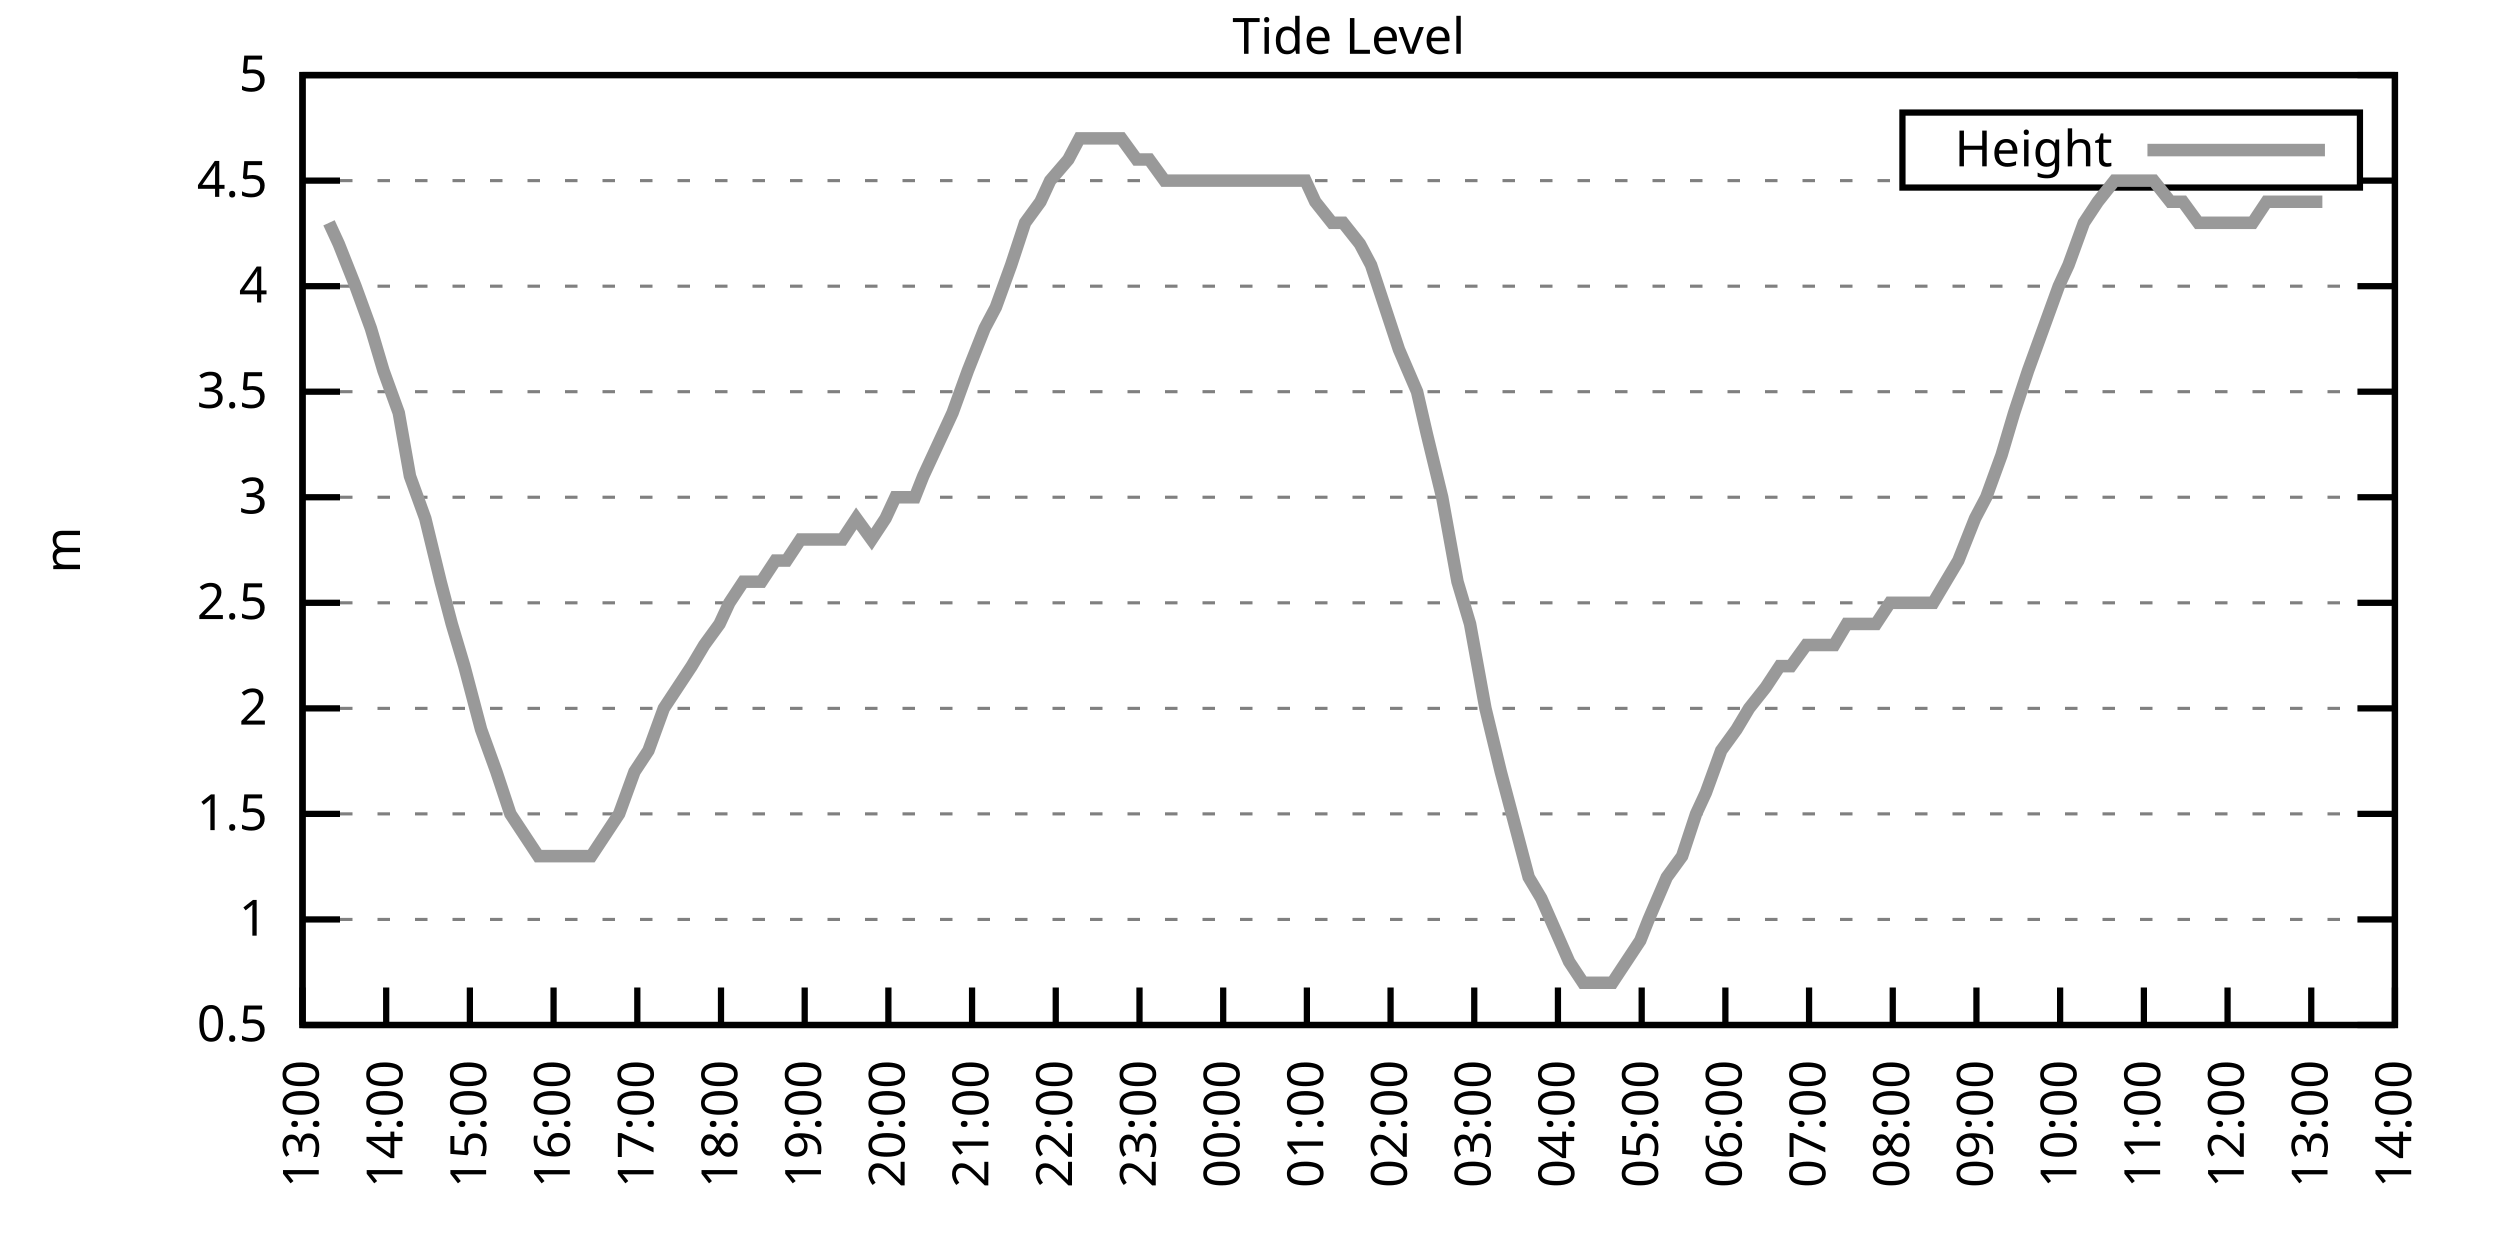
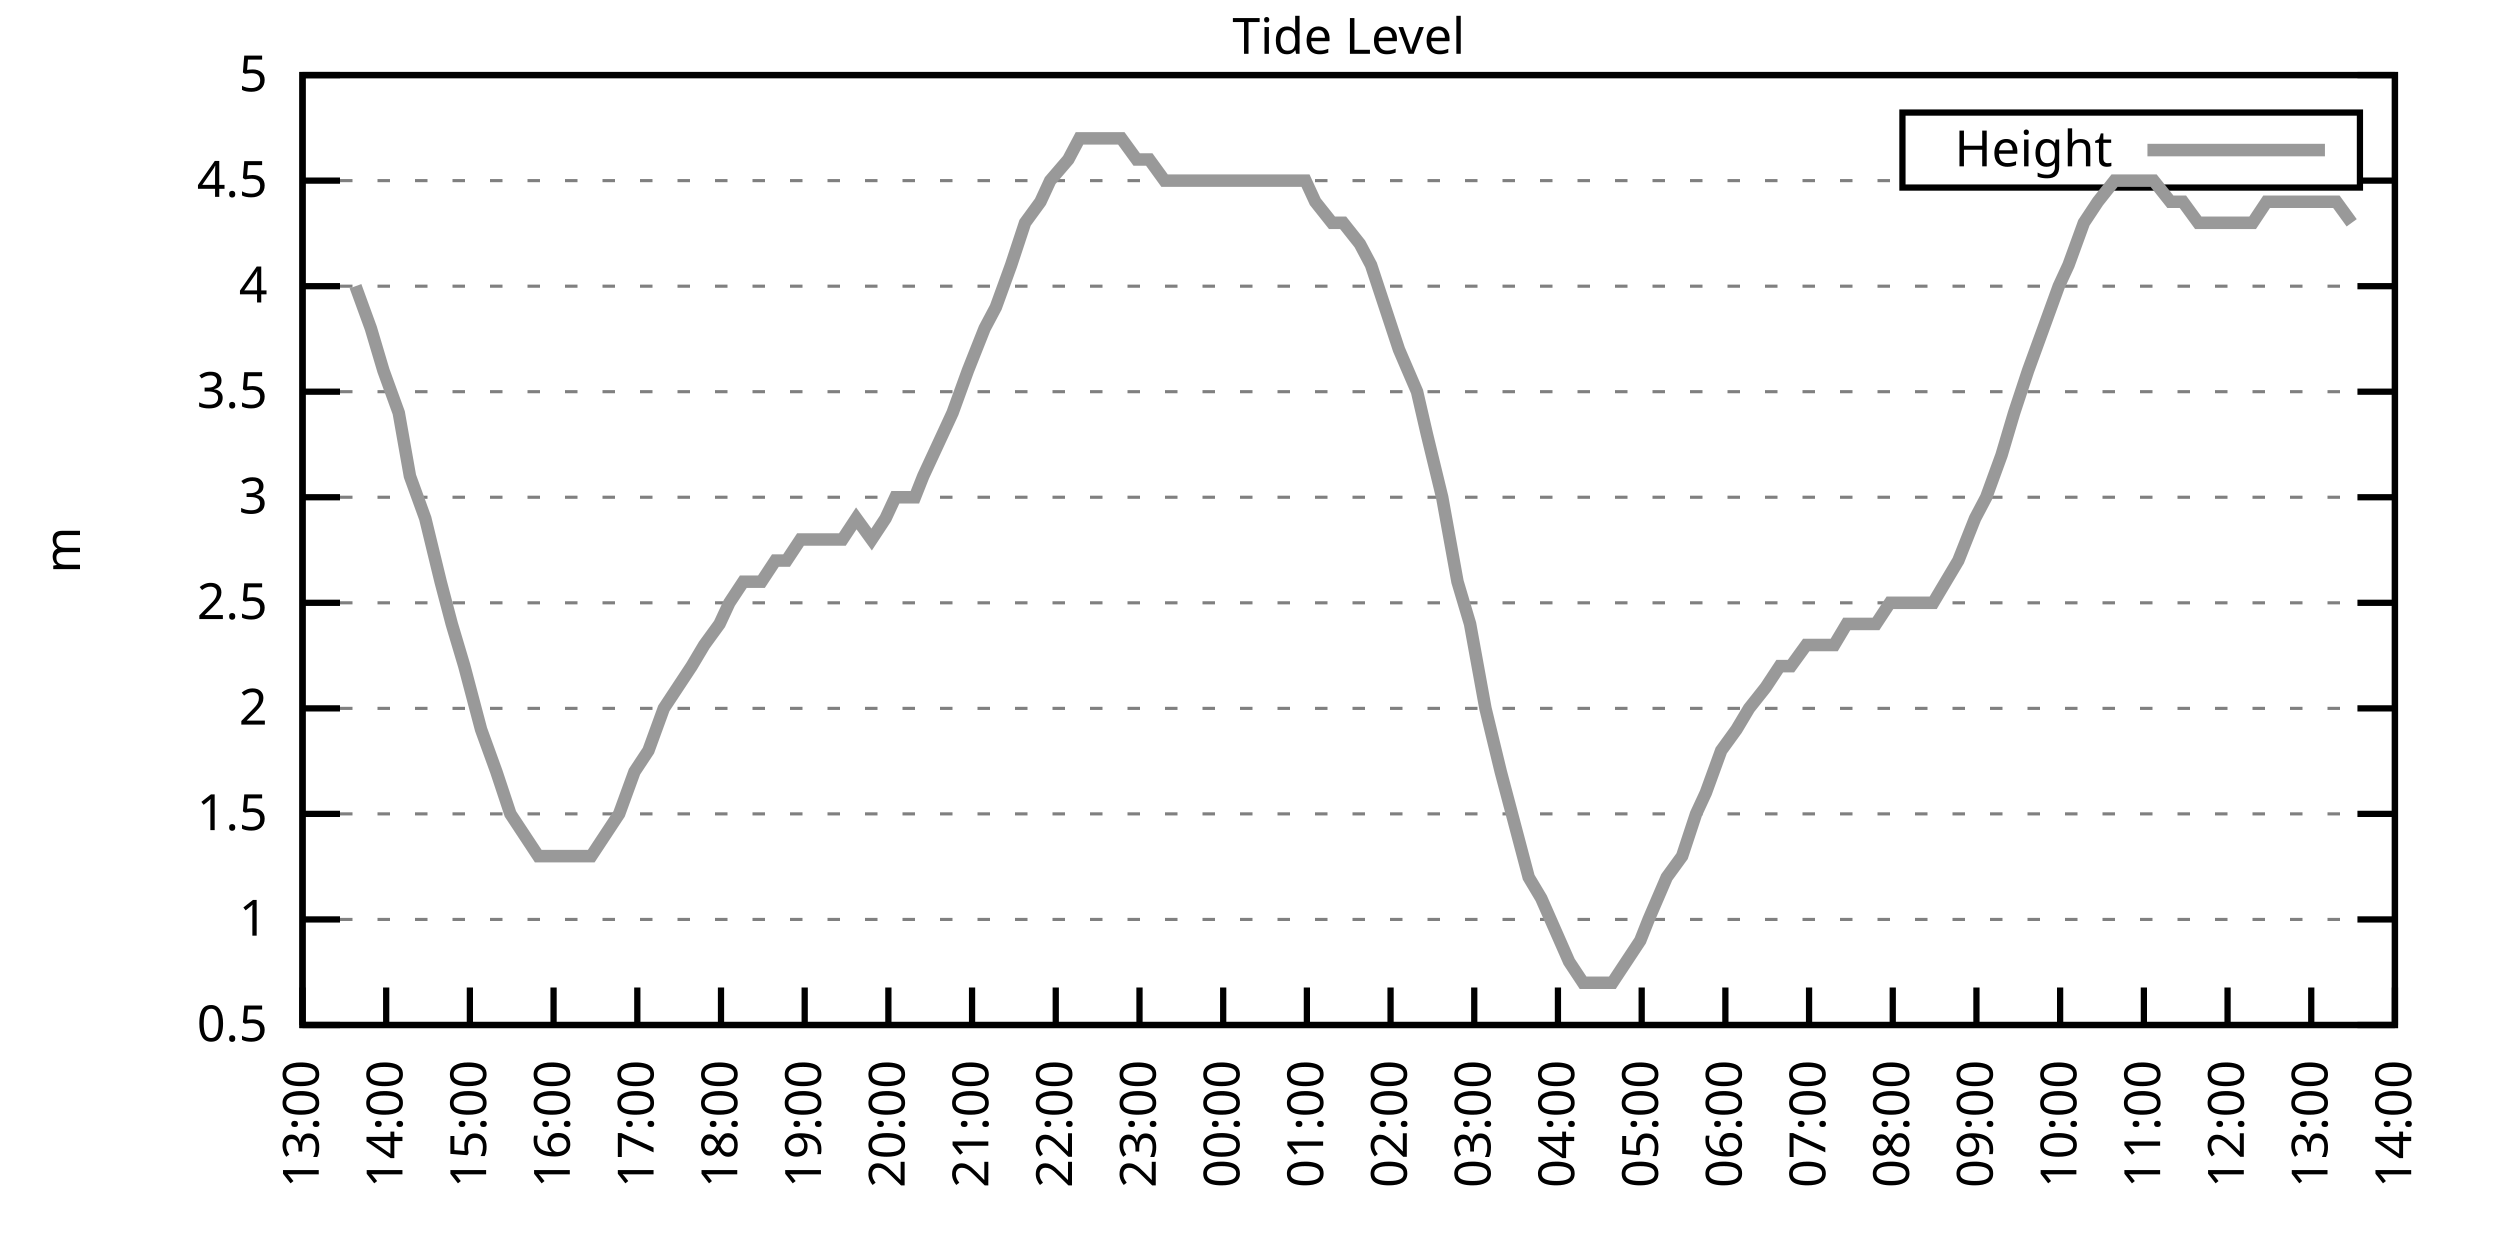
<svg xmlns="http://www.w3.org/2000/svg" xmlns:xlink="http://www.w3.org/1999/xlink" width="400" height="200" viewBox="0 0 400 200">
  <g id="gnuplot_canvas">
    <rect x="0" y="0" width="400" height="200" fill="none" />
    <defs>
      <circle id="gpDot" r="0.5" stroke-width="0.5" stroke="currentColor" />
      <path id="gpPt0" stroke-width="0.333" stroke="currentColor" d="M-1,0 h2 M0,-1 v2" />
      <path id="gpPt1" stroke-width="0.333" stroke="currentColor" d="M-1,-1 L1,1 M1,-1 L-1,1" />
      <path id="gpPt2" stroke-width="0.333" stroke="currentColor" d="M-1,0 L1,0 M0,-1 L0,1 M-1,-1 L1,1 M-1,1 L1,-1" />
      <rect id="gpPt3" stroke-width="0.333" stroke="currentColor" x="-1" y="-1" width="2" height="2" />
      <rect id="gpPt4" stroke-width="0.333" stroke="currentColor" fill="currentColor" x="-1" y="-1" width="2" height="2" />
      <circle id="gpPt5" stroke-width="0.333" stroke="currentColor" cx="0" cy="0" r="1" />
      <use xlink:href="#gpPt5" id="gpPt6" fill="currentColor" stroke="none" />
      <path id="gpPt7" stroke-width="0.333" stroke="currentColor" d="M0,-1.33 L-1.33,0.67 L1.33,0.67 z" />
      <use xlink:href="#gpPt7" id="gpPt8" fill="currentColor" stroke="none" />
      <use xlink:href="#gpPt7" id="gpPt9" stroke="currentColor" transform="rotate(180)" />
      <use xlink:href="#gpPt9" id="gpPt10" fill="currentColor" stroke="none" />
      <use xlink:href="#gpPt3" id="gpPt11" stroke="currentColor" transform="rotate(45)" />
      <use xlink:href="#gpPt11" id="gpPt12" fill="currentColor" stroke="none" />
      <path id="gpPt13" stroke-width="0.333" stroke="currentColor" d="M0,1.330 L1.265,0.411 L0.782,-1.067 L-0.782,-1.076 L-1.265,0.411 z" />
      <use xlink:href="#gpPt13" id="gpPt14" fill="currentColor" stroke="none" />
      <filter id="textbox" filterUnits="objectBoundingBox" x="0" y="0" height="1" width="1">
        <feFlood flood-color="white" flood-opacity="1" result="bgnd" />
        <feComposite in="SourceGraphic" in2="bgnd" operator="atop" />
      </filter>
      <filter id="greybox" filterUnits="objectBoundingBox" x="0" y="0" height="1" width="1">
        <feFlood flood-color="lightgrey" flood-opacity="1" result="grey" />
        <feComposite in="SourceGraphic" in2="grey" operator="atop" />
      </filter>
    </defs>
    <g fill="none" color="white" stroke="currentColor" stroke-width="1.00" stroke-linecap="butt" stroke-linejoin="miter">
</g>
    <g fill="none" color="black" stroke="currentColor" stroke-width="1.00" stroke-linecap="butt" stroke-linejoin="miter">
      <g stroke="none" shape-rendering="crispEdges">
        <polygon fill="rgb(255, 255, 255)" points="48.40,164.00 383.18,164.00 383.18,12.02 48.40,12.02 " />
      </g>
    </g>
    <g fill="none" color="black" stroke="currentColor" stroke-width="1.00" stroke-linecap="butt" stroke-linejoin="miter">
</g>
    <g fill="none" color="black" stroke="black" stroke-width="0.50" stroke-linecap="butt" stroke-linejoin="miter">
</g>
    <g fill="none" color="gray" stroke="currentColor" stroke-width="0.50" stroke-linecap="butt" stroke-linejoin="miter">
      <path stroke="gray" stroke-dasharray="2,4" class="gridline" d="M48.40,164.00 L383.19,164.00  " />
    </g>
    <g fill="none" color="gray" stroke="gray" stroke-width="1.00" stroke-linecap="butt" stroke-linejoin="miter">
</g>
    <g fill="none" color="black" stroke="currentColor" stroke-width="1.00" stroke-linecap="butt" stroke-linejoin="miter">
      <path stroke="black" d="M48.40,164.00 L54.40,164.00 M383.19,164.00 L377.19,164.00  " />
      <g transform="translate(42.80,166.60)" stroke="none" fill="black" font-family="Sans" font-size="8.00" text-anchor="end">
        <text>
          <tspan font-family="Sans"> 0.5</tspan>
        </text>
      </g>
    </g>
    <g fill="none" color="black" stroke="currentColor" stroke-width="1.00" stroke-linecap="butt" stroke-linejoin="miter">
</g>
    <g fill="none" color="black" stroke="black" stroke-width="0.50" stroke-linecap="butt" stroke-linejoin="miter">
</g>
    <g fill="none" color="gray" stroke="currentColor" stroke-width="0.50" stroke-linecap="butt" stroke-linejoin="miter">
      <path stroke="gray" stroke-dasharray="2,4" class="gridline" d="M48.40,147.11 L383.19,147.11  " />
    </g>
    <g fill="none" color="gray" stroke="gray" stroke-width="1.00" stroke-linecap="butt" stroke-linejoin="miter">
</g>
    <g fill="none" color="black" stroke="currentColor" stroke-width="1.00" stroke-linecap="butt" stroke-linejoin="miter">
      <path stroke="black" d="M48.40,147.11 L54.40,147.11 M383.19,147.11 L377.19,147.11  " />
      <g transform="translate(42.80,149.71)" stroke="none" fill="black" font-family="Sans" font-size="8.00" text-anchor="end">
        <text>
          <tspan font-family="Sans"> 1</tspan>
        </text>
      </g>
    </g>
    <g fill="none" color="black" stroke="currentColor" stroke-width="1.00" stroke-linecap="butt" stroke-linejoin="miter">
</g>
    <g fill="none" color="black" stroke="black" stroke-width="0.50" stroke-linecap="butt" stroke-linejoin="miter">
</g>
    <g fill="none" color="gray" stroke="currentColor" stroke-width="0.50" stroke-linecap="butt" stroke-linejoin="miter">
      <path stroke="gray" stroke-dasharray="2,4" class="gridline" d="M48.40,130.22 L383.19,130.22  " />
    </g>
    <g fill="none" color="gray" stroke="gray" stroke-width="1.00" stroke-linecap="butt" stroke-linejoin="miter">
</g>
    <g fill="none" color="black" stroke="currentColor" stroke-width="1.00" stroke-linecap="butt" stroke-linejoin="miter">
      <path stroke="black" d="M48.40,130.22 L54.40,130.22 M383.19,130.22 L377.19,130.22  " />
      <g transform="translate(42.80,132.82)" stroke="none" fill="black" font-family="Sans" font-size="8.00" text-anchor="end">
        <text>
          <tspan font-family="Sans"> 1.5</tspan>
        </text>
      </g>
    </g>
    <g fill="none" color="black" stroke="currentColor" stroke-width="1.00" stroke-linecap="butt" stroke-linejoin="miter">
</g>
    <g fill="none" color="black" stroke="black" stroke-width="0.50" stroke-linecap="butt" stroke-linejoin="miter">
</g>
    <g fill="none" color="gray" stroke="currentColor" stroke-width="0.50" stroke-linecap="butt" stroke-linejoin="miter">
      <path stroke="gray" stroke-dasharray="2,4" class="gridline" d="M48.40,113.34 L383.19,113.34  " />
    </g>
    <g fill="none" color="gray" stroke="gray" stroke-width="1.00" stroke-linecap="butt" stroke-linejoin="miter">
</g>
    <g fill="none" color="black" stroke="currentColor" stroke-width="1.00" stroke-linecap="butt" stroke-linejoin="miter">
      <path stroke="black" d="M48.40,113.34 L54.40,113.34 M383.19,113.34 L377.19,113.34  " />
      <g transform="translate(42.80,115.94)" stroke="none" fill="black" font-family="Sans" font-size="8.00" text-anchor="end">
        <text>
          <tspan font-family="Sans"> 2</tspan>
        </text>
      </g>
    </g>
    <g fill="none" color="black" stroke="currentColor" stroke-width="1.00" stroke-linecap="butt" stroke-linejoin="miter">
</g>
    <g fill="none" color="black" stroke="black" stroke-width="0.50" stroke-linecap="butt" stroke-linejoin="miter">
</g>
    <g fill="none" color="gray" stroke="currentColor" stroke-width="0.50" stroke-linecap="butt" stroke-linejoin="miter">
      <path stroke="gray" stroke-dasharray="2,4" class="gridline" d="M48.40,96.45 L383.19,96.45  " />
    </g>
    <g fill="none" color="gray" stroke="gray" stroke-width="1.00" stroke-linecap="butt" stroke-linejoin="miter">
</g>
    <g fill="none" color="black" stroke="currentColor" stroke-width="1.00" stroke-linecap="butt" stroke-linejoin="miter">
      <path stroke="black" d="M48.40,96.45 L54.40,96.45 M383.19,96.45 L377.19,96.45  " />
      <g transform="translate(42.80,99.05)" stroke="none" fill="black" font-family="Sans" font-size="8.00" text-anchor="end">
        <text>
          <tspan font-family="Sans"> 2.5</tspan>
        </text>
      </g>
    </g>
    <g fill="none" color="black" stroke="currentColor" stroke-width="1.00" stroke-linecap="butt" stroke-linejoin="miter">
</g>
    <g fill="none" color="black" stroke="black" stroke-width="0.50" stroke-linecap="butt" stroke-linejoin="miter">
</g>
    <g fill="none" color="gray" stroke="currentColor" stroke-width="0.50" stroke-linecap="butt" stroke-linejoin="miter">
      <path stroke="gray" stroke-dasharray="2,4" class="gridline" d="M48.40,79.56 L383.19,79.56  " />
    </g>
    <g fill="none" color="gray" stroke="gray" stroke-width="1.00" stroke-linecap="butt" stroke-linejoin="miter">
</g>
    <g fill="none" color="black" stroke="currentColor" stroke-width="1.00" stroke-linecap="butt" stroke-linejoin="miter">
      <path stroke="black" d="M48.40,79.56 L54.40,79.56 M383.19,79.56 L377.19,79.56  " />
      <g transform="translate(42.80,82.16)" stroke="none" fill="black" font-family="Sans" font-size="8.00" text-anchor="end">
        <text>
          <tspan font-family="Sans"> 3</tspan>
        </text>
      </g>
    </g>
    <g fill="none" color="black" stroke="currentColor" stroke-width="1.00" stroke-linecap="butt" stroke-linejoin="miter">
</g>
    <g fill="none" color="black" stroke="black" stroke-width="0.50" stroke-linecap="butt" stroke-linejoin="miter">
</g>
    <g fill="none" color="gray" stroke="currentColor" stroke-width="0.50" stroke-linecap="butt" stroke-linejoin="miter">
      <path stroke="gray" stroke-dasharray="2,4" class="gridline" d="M48.40,62.67 L383.19,62.67  " />
    </g>
    <g fill="none" color="gray" stroke="gray" stroke-width="1.00" stroke-linecap="butt" stroke-linejoin="miter">
</g>
    <g fill="none" color="black" stroke="currentColor" stroke-width="1.00" stroke-linecap="butt" stroke-linejoin="miter">
      <path stroke="black" d="M48.40,62.67 L54.40,62.67 M383.19,62.67 L377.19,62.67  " />
      <g transform="translate(42.80,65.27)" stroke="none" fill="black" font-family="Sans" font-size="8.00" text-anchor="end">
        <text>
          <tspan font-family="Sans"> 3.5</tspan>
        </text>
      </g>
    </g>
    <g fill="none" color="black" stroke="currentColor" stroke-width="1.00" stroke-linecap="butt" stroke-linejoin="miter">
</g>
    <g fill="none" color="black" stroke="black" stroke-width="0.50" stroke-linecap="butt" stroke-linejoin="miter">
</g>
    <g fill="none" color="gray" stroke="currentColor" stroke-width="0.50" stroke-linecap="butt" stroke-linejoin="miter">
      <path stroke="gray" stroke-dasharray="2,4" class="gridline" d="M48.40,45.79 L383.19,45.79  " />
    </g>
    <g fill="none" color="gray" stroke="gray" stroke-width="1.00" stroke-linecap="butt" stroke-linejoin="miter">
</g>
    <g fill="none" color="black" stroke="currentColor" stroke-width="1.00" stroke-linecap="butt" stroke-linejoin="miter">
      <path stroke="black" d="M48.40,45.79 L54.40,45.79 M383.19,45.79 L377.19,45.79  " />
      <g transform="translate(42.80,48.39)" stroke="none" fill="black" font-family="Sans" font-size="8.00" text-anchor="end">
        <text>
          <tspan font-family="Sans"> 4</tspan>
        </text>
      </g>
    </g>
    <g fill="none" color="black" stroke="currentColor" stroke-width="1.00" stroke-linecap="butt" stroke-linejoin="miter">
</g>
    <g fill="none" color="black" stroke="black" stroke-width="0.50" stroke-linecap="butt" stroke-linejoin="miter">
</g>
    <g fill="none" color="gray" stroke="currentColor" stroke-width="0.50" stroke-linecap="butt" stroke-linejoin="miter">
      <path stroke="gray" stroke-dasharray="2,4" class="gridline" d="M48.40,28.90 L304.39,28.90 M377.59,28.90 L383.19,28.90  " />
    </g>
    <g fill="none" color="gray" stroke="gray" stroke-width="1.00" stroke-linecap="butt" stroke-linejoin="miter">
</g>
    <g fill="none" color="black" stroke="currentColor" stroke-width="1.00" stroke-linecap="butt" stroke-linejoin="miter">
      <path stroke="black" d="M48.40,28.90 L54.40,28.90 M383.19,28.90 L377.19,28.90  " />
      <g transform="translate(42.80,31.50)" stroke="none" fill="black" font-family="Sans" font-size="8.00" text-anchor="end">
        <text>
          <tspan font-family="Sans"> 4.5</tspan>
        </text>
      </g>
    </g>
    <g fill="none" color="black" stroke="currentColor" stroke-width="1.00" stroke-linecap="butt" stroke-linejoin="miter">
</g>
    <g fill="none" color="black" stroke="black" stroke-width="0.50" stroke-linecap="butt" stroke-linejoin="miter">
</g>
    <g fill="none" color="gray" stroke="currentColor" stroke-width="0.50" stroke-linecap="butt" stroke-linejoin="miter">
      <path stroke="gray" stroke-dasharray="2,4" class="gridline" d="M48.40,12.01 L383.19,12.01  " />
    </g>
    <g fill="none" color="gray" stroke="gray" stroke-width="1.00" stroke-linecap="butt" stroke-linejoin="miter">
</g>
    <g fill="none" color="black" stroke="currentColor" stroke-width="1.00" stroke-linecap="butt" stroke-linejoin="miter">
      <path stroke="black" d="M48.40,12.01 L54.40,12.01 M383.19,12.01 L377.19,12.01  " />
      <g transform="translate(42.80,14.61)" stroke="none" fill="black" font-family="Sans" font-size="8.00" text-anchor="end">
        <text>
          <tspan font-family="Sans"> 5</tspan>
        </text>
      </g>
    </g>
    <g fill="none" color="black" stroke="currentColor" stroke-width="1.00" stroke-linecap="butt" stroke-linejoin="miter">
      <path stroke="black" d="M48.40,164.00 L48.40,158.00  " />
      <g transform="translate(51.00,169.60) rotate(270.00)" stroke="none" fill="black" font-family="Sans" font-size="8.00" text-anchor="end">
        <text>
          <tspan font-family="Sans">13:00</tspan>
        </text>
      </g>
    </g>
    <g fill="none" color="black" stroke="currentColor" stroke-width="1.00" stroke-linecap="butt" stroke-linejoin="miter">
      <path stroke="black" d="M61.79,164.00 L61.79,158.00  " />
      <g transform="translate(64.39,169.60) rotate(270.00)" stroke="none" fill="black" font-family="Sans" font-size="8.00" text-anchor="end">
        <text>
          <tspan font-family="Sans">14:00</tspan>
        </text>
      </g>
    </g>
    <g fill="none" color="black" stroke="currentColor" stroke-width="1.00" stroke-linecap="butt" stroke-linejoin="miter">
      <path stroke="black" d="M75.18,164.00 L75.18,158.00  " />
      <g transform="translate(77.78,169.60) rotate(270.00)" stroke="none" fill="black" font-family="Sans" font-size="8.00" text-anchor="end">
        <text>
          <tspan font-family="Sans">15:00</tspan>
        </text>
      </g>
    </g>
    <g fill="none" color="black" stroke="currentColor" stroke-width="1.00" stroke-linecap="butt" stroke-linejoin="miter">
      <path stroke="black" d="M88.57,164.00 L88.57,158.00  " />
      <g transform="translate(91.17,169.60) rotate(270.00)" stroke="none" fill="black" font-family="Sans" font-size="8.00" text-anchor="end">
        <text>
          <tspan font-family="Sans">16:00</tspan>
        </text>
      </g>
    </g>
    <g fill="none" color="black" stroke="currentColor" stroke-width="1.00" stroke-linecap="butt" stroke-linejoin="miter">
      <path stroke="black" d="M101.97,164.00 L101.97,158.00  " />
      <g transform="translate(104.57,169.60) rotate(270.00)" stroke="none" fill="black" font-family="Sans" font-size="8.00" text-anchor="end">
        <text>
          <tspan font-family="Sans">17:00</tspan>
        </text>
      </g>
    </g>
    <g fill="none" color="black" stroke="currentColor" stroke-width="1.00" stroke-linecap="butt" stroke-linejoin="miter">
      <path stroke="black" d="M115.36,164.00 L115.36,158.00  " />
      <g transform="translate(117.96,169.60) rotate(270.00)" stroke="none" fill="black" font-family="Sans" font-size="8.00" text-anchor="end">
        <text>
          <tspan font-family="Sans">18:00</tspan>
        </text>
      </g>
    </g>
    <g fill="none" color="black" stroke="currentColor" stroke-width="1.00" stroke-linecap="butt" stroke-linejoin="miter">
      <path stroke="black" d="M128.75,164.00 L128.75,158.00  " />
      <g transform="translate(131.35,169.60) rotate(270.00)" stroke="none" fill="black" font-family="Sans" font-size="8.00" text-anchor="end">
        <text>
          <tspan font-family="Sans">19:00</tspan>
        </text>
      </g>
    </g>
    <g fill="none" color="black" stroke="currentColor" stroke-width="1.00" stroke-linecap="butt" stroke-linejoin="miter">
      <path stroke="black" d="M142.14,164.00 L142.14,158.00  " />
      <g transform="translate(144.74,169.60) rotate(270.00)" stroke="none" fill="black" font-family="Sans" font-size="8.00" text-anchor="end">
        <text>
          <tspan font-family="Sans">20:00</tspan>
        </text>
      </g>
    </g>
    <g fill="none" color="black" stroke="currentColor" stroke-width="1.00" stroke-linecap="butt" stroke-linejoin="miter">
      <path stroke="black" d="M155.53,164.00 L155.53,158.00  " />
      <g transform="translate(158.13,169.60) rotate(270.00)" stroke="none" fill="black" font-family="Sans" font-size="8.00" text-anchor="end">
        <text>
          <tspan font-family="Sans">21:00</tspan>
        </text>
      </g>
    </g>
    <g fill="none" color="black" stroke="currentColor" stroke-width="1.00" stroke-linecap="butt" stroke-linejoin="miter">
      <path stroke="black" d="M168.92,164.00 L168.92,158.00  " />
      <g transform="translate(171.52,169.60) rotate(270.00)" stroke="none" fill="black" font-family="Sans" font-size="8.00" text-anchor="end">
        <text>
          <tspan font-family="Sans">22:00</tspan>
        </text>
      </g>
    </g>
    <g fill="none" color="black" stroke="currentColor" stroke-width="1.00" stroke-linecap="butt" stroke-linejoin="miter">
      <path stroke="black" d="M182.32,164.00 L182.32,158.00  " />
      <g transform="translate(184.92,169.60) rotate(270.00)" stroke="none" fill="black" font-family="Sans" font-size="8.00" text-anchor="end">
        <text>
          <tspan font-family="Sans">23:00</tspan>
        </text>
      </g>
    </g>
    <g fill="none" color="black" stroke="currentColor" stroke-width="1.00" stroke-linecap="butt" stroke-linejoin="miter">
      <path stroke="black" d="M195.71,164.00 L195.71,158.00  " />
      <g transform="translate(198.31,169.60) rotate(270.00)" stroke="none" fill="black" font-family="Sans" font-size="8.00" text-anchor="end">
        <text>
          <tspan font-family="Sans">00:00</tspan>
        </text>
      </g>
    </g>
    <g fill="none" color="black" stroke="currentColor" stroke-width="1.00" stroke-linecap="butt" stroke-linejoin="miter">
      <path stroke="black" d="M209.10,164.00 L209.10,158.00  " />
      <g transform="translate(211.70,169.60) rotate(270.00)" stroke="none" fill="black" font-family="Sans" font-size="8.00" text-anchor="end">
        <text>
          <tspan font-family="Sans">01:00</tspan>
        </text>
      </g>
    </g>
    <g fill="none" color="black" stroke="currentColor" stroke-width="1.00" stroke-linecap="butt" stroke-linejoin="miter">
      <path stroke="black" d="M222.49,164.00 L222.49,158.00  " />
      <g transform="translate(225.09,169.60) rotate(270.00)" stroke="none" fill="black" font-family="Sans" font-size="8.00" text-anchor="end">
        <text>
          <tspan font-family="Sans">02:00</tspan>
        </text>
      </g>
    </g>
    <g fill="none" color="black" stroke="currentColor" stroke-width="1.00" stroke-linecap="butt" stroke-linejoin="miter">
      <path stroke="black" d="M235.88,164.00 L235.88,158.00  " />
      <g transform="translate(238.48,169.60) rotate(270.00)" stroke="none" fill="black" font-family="Sans" font-size="8.00" text-anchor="end">
        <text>
          <tspan font-family="Sans">03:00</tspan>
        </text>
      </g>
    </g>
    <g fill="none" color="black" stroke="currentColor" stroke-width="1.00" stroke-linecap="butt" stroke-linejoin="miter">
      <path stroke="black" d="M249.27,164.00 L249.27,158.00  " />
      <g transform="translate(251.87,169.60) rotate(270.00)" stroke="none" fill="black" font-family="Sans" font-size="8.00" text-anchor="end">
        <text>
          <tspan font-family="Sans">04:00</tspan>
        </text>
      </g>
    </g>
    <g fill="none" color="black" stroke="currentColor" stroke-width="1.00" stroke-linecap="butt" stroke-linejoin="miter">
      <path stroke="black" d="M262.67,164.00 L262.67,158.00  " />
      <g transform="translate(265.27,169.60) rotate(270.00)" stroke="none" fill="black" font-family="Sans" font-size="8.00" text-anchor="end">
        <text>
          <tspan font-family="Sans">05:00</tspan>
        </text>
      </g>
    </g>
    <g fill="none" color="black" stroke="currentColor" stroke-width="1.00" stroke-linecap="butt" stroke-linejoin="miter">
      <path stroke="black" d="M276.06,164.00 L276.06,158.00  " />
      <g transform="translate(278.66,169.60) rotate(270.00)" stroke="none" fill="black" font-family="Sans" font-size="8.00" text-anchor="end">
        <text>
          <tspan font-family="Sans">06:00</tspan>
        </text>
      </g>
    </g>
    <g fill="none" color="black" stroke="currentColor" stroke-width="1.00" stroke-linecap="butt" stroke-linejoin="miter">
      <path stroke="black" d="M289.45,164.00 L289.45,158.00  " />
      <g transform="translate(292.05,169.60) rotate(270.00)" stroke="none" fill="black" font-family="Sans" font-size="8.00" text-anchor="end">
        <text>
          <tspan font-family="Sans">07:00</tspan>
        </text>
      </g>
    </g>
    <g fill="none" color="black" stroke="currentColor" stroke-width="1.00" stroke-linecap="butt" stroke-linejoin="miter">
      <path stroke="black" d="M302.84,164.00 L302.84,158.00  " />
      <g transform="translate(305.44,169.60) rotate(270.00)" stroke="none" fill="black" font-family="Sans" font-size="8.00" text-anchor="end">
        <text>
          <tspan font-family="Sans">08:00</tspan>
        </text>
      </g>
    </g>
    <g fill="none" color="black" stroke="currentColor" stroke-width="1.00" stroke-linecap="butt" stroke-linejoin="miter">
      <path stroke="black" d="M316.23,164.00 L316.23,158.00  " />
      <g transform="translate(318.83,169.60) rotate(270.00)" stroke="none" fill="black" font-family="Sans" font-size="8.00" text-anchor="end">
        <text>
          <tspan font-family="Sans">09:00</tspan>
        </text>
      </g>
    </g>
    <g fill="none" color="black" stroke="currentColor" stroke-width="1.00" stroke-linecap="butt" stroke-linejoin="miter">
      <path stroke="black" d="M329.62,164.00 L329.62,158.00  " />
      <g transform="translate(332.22,169.60) rotate(270.00)" stroke="none" fill="black" font-family="Sans" font-size="8.00" text-anchor="end">
        <text>
          <tspan font-family="Sans">10:00</tspan>
        </text>
      </g>
    </g>
    <g fill="none" color="black" stroke="currentColor" stroke-width="1.00" stroke-linecap="butt" stroke-linejoin="miter">
      <path stroke="black" d="M343.02,164.00 L343.02,158.00  " />
      <g transform="translate(345.62,169.60) rotate(270.00)" stroke="none" fill="black" font-family="Sans" font-size="8.00" text-anchor="end">
        <text>
          <tspan font-family="Sans">11:00</tspan>
        </text>
      </g>
    </g>
    <g fill="none" color="black" stroke="currentColor" stroke-width="1.00" stroke-linecap="butt" stroke-linejoin="miter">
      <path stroke="black" d="M356.41,164.00 L356.41,158.00  " />
      <g transform="translate(359.01,169.60) rotate(270.00)" stroke="none" fill="black" font-family="Sans" font-size="8.00" text-anchor="end">
        <text>
          <tspan font-family="Sans">12:00</tspan>
        </text>
      </g>
    </g>
    <g fill="none" color="black" stroke="currentColor" stroke-width="1.00" stroke-linecap="butt" stroke-linejoin="miter">
      <path stroke="black" d="M369.80,164.00 L369.80,158.00  " />
      <g transform="translate(372.40,169.60) rotate(270.00)" stroke="none" fill="black" font-family="Sans" font-size="8.00" text-anchor="end">
        <text>
          <tspan font-family="Sans">13:00</tspan>
        </text>
      </g>
    </g>
    <g fill="none" color="black" stroke="currentColor" stroke-width="1.00" stroke-linecap="butt" stroke-linejoin="miter">
      <path stroke="black" d="M383.19,164.00 L383.19,158.00  " />
      <g transform="translate(385.79,169.60) rotate(270.00)" stroke="none" fill="black" font-family="Sans" font-size="8.00" text-anchor="end">
        <text>
          <tspan font-family="Sans">14:00</tspan>
        </text>
      </g>
    </g>
    <g fill="none" color="black" stroke="currentColor" stroke-width="1.00" stroke-linecap="butt" stroke-linejoin="miter">
</g>
    <g fill="none" color="black" stroke="currentColor" stroke-width="1.00" stroke-linecap="butt" stroke-linejoin="miter">
      <path stroke="black" d="M48.40,12.01 L48.40,164.00 L383.19,164.00 L383.19,12.01 L48.40,12.01 Z  " />
    </g>
    <g fill="none" color="black" stroke="currentColor" stroke-width="1.00" stroke-linecap="butt" stroke-linejoin="miter">
</g>
    <g fill="none" color="black" stroke="currentColor" stroke-width="1.00" stroke-linecap="butt" stroke-linejoin="miter">
      <path stroke="black" d="M304.39,30.01 L304.39,18.01 L377.59,18.01 L377.59,30.01 L304.39,30.01 Z  " />
    </g>
    <g id="Tide_level_plot_1">
      <g fill="none" color="white" stroke="black" stroke-width="2.00" stroke-linecap="butt" stroke-linejoin="miter">
</g>
      <g fill="none" color="black" stroke="currentColor" stroke-width="2.00" stroke-linecap="butt" stroke-linejoin="miter">
        <g transform="translate(337.99,26.61)" stroke="none" fill="black" font-family="Sans" font-size="8.00" text-anchor="end">
          <text>
            <tspan font-family="Sans">Height</tspan>
          </text>
        </g>
      </g>
      <g fill="none" color="black" stroke="currentColor" stroke-width="2.00" stroke-linecap="butt" stroke-linejoin="miter">
-         <path stroke="rgb(153, 153, 153)" d="M343.59,24.01 L371.99,24.01 M52.64,35.65 L54.20,39.03 L56.88,45.79 L59.34,52.54 L61.35,59.30 L63.80,66.05   L65.59,76.18 L68.04,82.94 L70.50,93.07 L72.28,99.83 L74.29,106.58 L76.97,116.71 L79.42,123.47 L81.66,130.22   L83.89,133.60 L86.12,136.98 L87.68,136.98 L90.14,136.98 L92.82,136.98 L94.60,136.98 L96.83,133.60 L99.06,130.22   L101.52,123.47 L103.75,120.09 L106.21,113.34 L108.44,109.96 L110.67,106.58 L112.68,103.20 L115.13,99.83 L116.70,96.45   L118.93,93.07 L121.83,93.07 L124.06,89.69 L125.85,89.69 L128.08,86.32 L130.31,86.32 L132.54,86.32 L134.78,86.32   L137.01,82.94 L139.46,86.32 L141.69,82.94 L143.26,79.56 L146.38,79.56 L147.72,76.18 L150.85,69.43 L152.41,66.05   L154.86,59.30 L157.54,52.54 L159.33,49.16 L161.78,42.41 L164.01,35.65 L166.47,32.28 L168.03,28.90 L170.93,25.52   L172.72,22.14 L177.41,22.14 L179.41,22.14 L181.87,25.52 L183.88,25.52 L186.33,28.90 L188.57,28.90 L190.80,28.90   L192.58,28.90 L195.04,28.90 L197.27,28.90 L199.95,28.90 L202.18,28.90 L204.41,28.90 L206.64,28.90 L208.88,28.90   L210.44,32.28 L213.12,35.65 L214.90,35.65 L217.58,39.03 L219.37,42.41 L221.60,49.16 L223.83,55.92 L226.73,62.67   L228.29,69.43 L230.75,79.56 L233.20,93.07 L235.21,99.83 L237.67,113.34 L240.12,123.47 L241.91,130.22 L244.59,140.36   L246.60,143.73 L251.06,153.87 L253.29,157.24 L255.30,157.24 L257.98,157.24 L262.44,150.49 L263.78,147.11 L266.68,140.36   L269.14,136.98 L271.37,130.22 L272.93,126.85 L275.39,120.09 L277.84,116.71 L279.85,113.34 L282.53,109.96 L284.76,106.58   L286.55,106.58 L289.00,103.20 L290.79,103.20 L293.47,103.20 L295.48,99.83 L298.15,99.83 L300.16,99.83 L302.39,96.45   L304.85,96.45 L306.86,96.45 L309.31,96.45 L311.32,93.07 L313.33,89.69 L316.01,82.94 L317.79,79.56 L320.25,72.81   L322.26,66.05 L324.49,59.30 L326.95,52.54 L329.40,45.79 L330.96,42.41 L333.42,35.65 L335.65,32.28 L338.33,28.90   L340.11,28.90 L342.35,28.90 L344.58,28.90 L347.26,32.28 L349.26,32.28 L351.72,35.65 L353.95,35.65 L356.18,35.65   L358.42,35.65 L360.42,35.65 L362.66,32.28 L364.89,32.28 L366.90,32.28 L369.35,32.28 L371.58,32.28  " />
+         <path stroke="rgb(153, 153, 153)" d="M343.59,24.01 L371.99,24.01 M56.88,45.79 L59.34,52.54 L61.35,59.30 L63.80,66.05 L65.59,76.18 L68.04,82.94   L70.50,93.07 L72.28,99.83 L74.29,106.58 L76.97,116.71 L79.42,123.47 L81.66,130.22 L83.89,133.60 L86.12,136.98   L87.68,136.98 L90.14,136.98 L92.82,136.98 L94.60,136.98 L96.83,133.60 L99.06,130.22 L101.52,123.47 L103.75,120.09   L106.21,113.34 L108.44,109.96 L110.67,106.58 L112.68,103.20 L115.13,99.83 L116.70,96.45 L118.93,93.07 L121.83,93.07   L124.06,89.69 L125.85,89.69 L128.08,86.32 L130.31,86.32 L132.54,86.32 L134.78,86.32 L137.01,82.94 L139.46,86.32   L141.69,82.94 L143.26,79.56 L146.38,79.56 L147.72,76.18 L150.85,69.43 L152.41,66.05 L154.86,59.30 L157.54,52.54   L159.33,49.16 L161.78,42.41 L164.01,35.65 L166.47,32.28 L168.03,28.90 L170.93,25.52 L172.72,22.14 L177.41,22.14   L179.41,22.14 L181.87,25.52 L183.88,25.52 L186.33,28.90 L188.57,28.90 L190.80,28.90 L192.58,28.90 L195.04,28.90   L197.27,28.90 L199.95,28.90 L202.18,28.90 L204.41,28.90 L206.64,28.90 L208.88,28.90 L210.44,32.28 L213.12,35.65   L214.90,35.65 L217.58,39.03 L219.37,42.41 L221.60,49.16 L223.83,55.92 L226.73,62.67 L228.29,69.43 L230.75,79.56   L233.20,93.07 L235.21,99.83 L237.67,113.34 L240.12,123.47 L241.91,130.22 L244.59,140.36 L246.60,143.73 L251.06,153.87   L253.29,157.24 L255.30,157.24 L257.98,157.24 L262.44,150.49 L263.78,147.11 L266.68,140.36 L269.14,136.98 L271.37,130.22   L272.93,126.85 L275.39,120.09 L277.84,116.71 L279.85,113.34 L282.53,109.96 L284.76,106.58 L286.55,106.58 L289.00,103.20   L290.79,103.20 L293.47,103.20 L295.48,99.83 L298.15,99.83 L300.16,99.83 L302.39,96.45 L304.85,96.45 L306.86,96.45   L309.31,96.45 L311.32,93.07 L313.33,89.69 L316.01,82.94 L317.79,79.56 L320.25,72.81 L322.26,66.05 L324.49,59.30   L326.95,52.54 L329.40,45.79 L330.96,42.41 L333.42,35.65 L335.65,32.28 L338.33,28.90 L340.11,28.90 L342.35,28.90   L344.58,28.90 L347.26,32.28 L349.26,32.28 L351.72,35.65 L353.95,35.65 L356.18,35.65 L358.42,35.65 L360.42,35.65   L362.66,32.28 L364.89,32.28 L366.90,32.28 L369.35,32.28 L371.58,32.28 L373.82,32.28 L376.27,35.65  " />
      </g>
    </g>
    <g fill="none" color="black" stroke="currentColor" stroke-width="2.00" stroke-linecap="butt" stroke-linejoin="miter">
</g>
    <g fill="none" color="black" stroke="black" stroke-width="1.00" stroke-linecap="butt" stroke-linejoin="miter">
</g>
    <g fill="none" color="black" stroke="currentColor" stroke-width="1.00" stroke-linecap="butt" stroke-linejoin="miter">
      <path stroke="black" d="M48.40,12.01 L48.40,164.00 L383.19,164.00 L383.19,12.01 L48.40,12.01 Z  " />
      <g transform="translate(12.80,88.01) rotate(270.00)" stroke="none" fill="black" font-family="Sans" font-size="8.00" text-anchor="middle">
        <text>
          <tspan font-family="Sans">m</tspan>
        </text>
      </g>
    </g>
    <g fill="none" color="black" stroke="currentColor" stroke-width="1.00" stroke-linecap="butt" stroke-linejoin="miter">
</g>
    <g fill="none" color="black" stroke="currentColor" stroke-width="1.00" stroke-linecap="butt" stroke-linejoin="miter">
      <g transform="translate(215.79,8.61)" stroke="none" fill="black" font-family="Sans" font-size="8.00" text-anchor="middle">
        <text>
          <tspan font-family="Sans">Tide Level</tspan>
        </text>
      </g>
    </g>
    <g fill="none" color="black" stroke="currentColor" stroke-width="1.00" stroke-linecap="butt" stroke-linejoin="miter">
</g>
  </g>
</svg>
